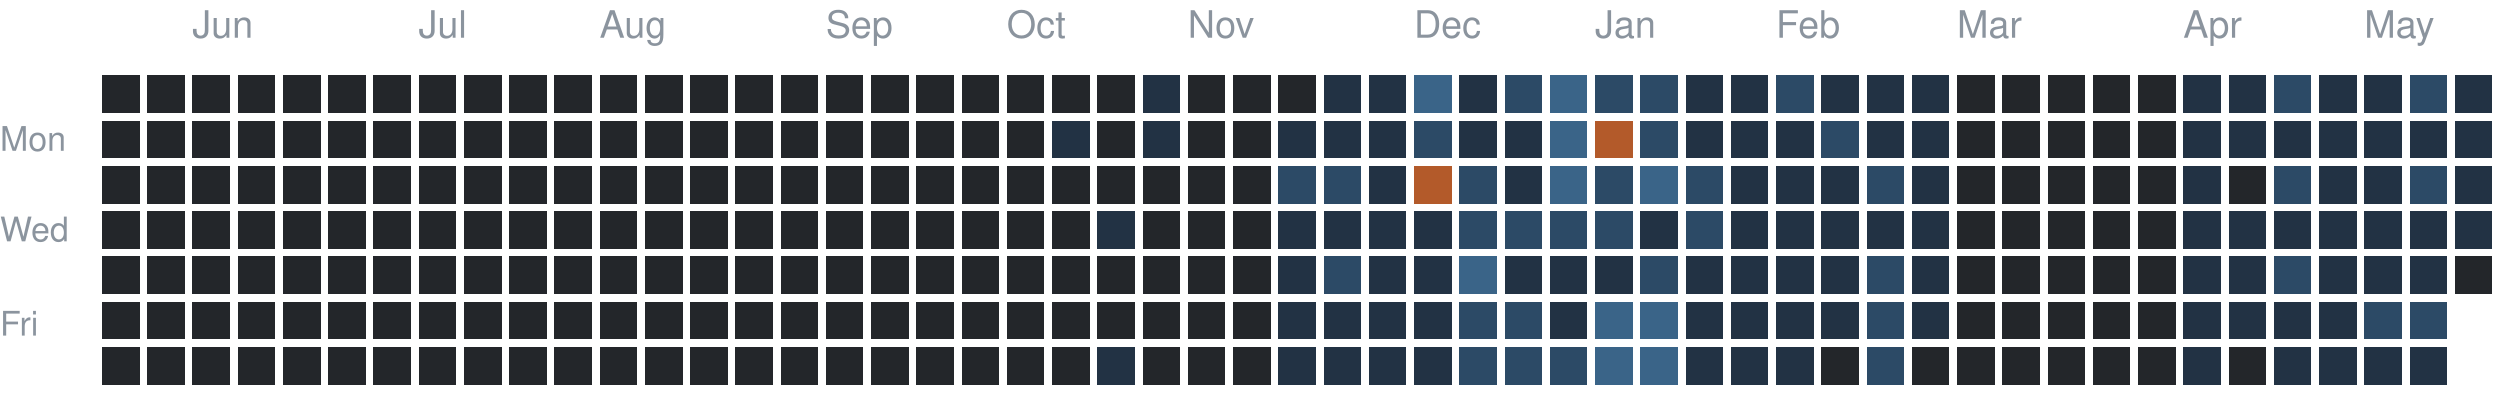
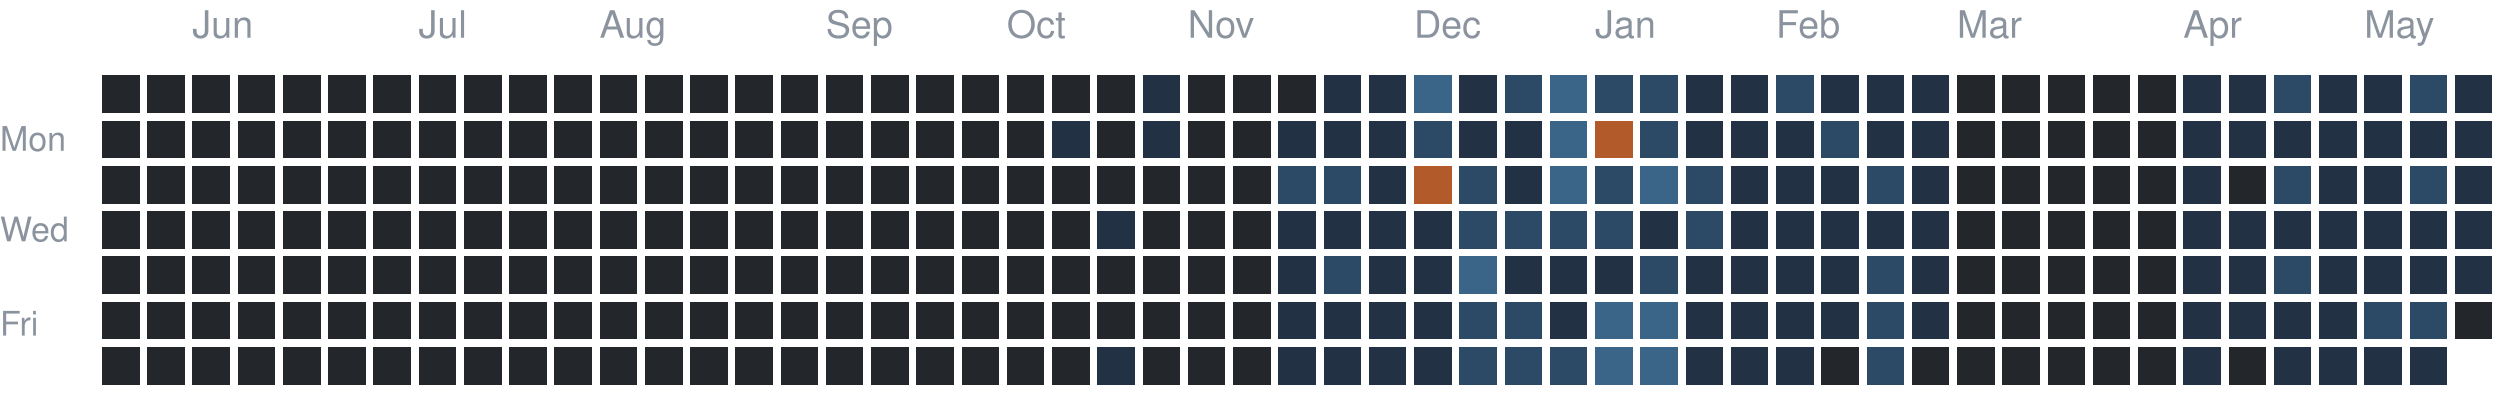
<svg xmlns="http://www.w3.org/2000/svg" version="1.1" width="663" height="104">
  <rect style="fill:#23262a;shape-rendering:crispedges" data-score="0" data-date="2025-05-18" x="27" y="20" width="10" height="10" />
  <rect style="fill:#23262a;shape-rendering:crispedges" data-score="0" data-date="2025-05-25" x="39" y="20" width="10" height="10" />
  <rect style="fill:#23262a;shape-rendering:crispedges" data-score="0" data-date="2025-06-01" x="51" y="20" width="10" height="10" />
  <rect style="fill:#23262a;shape-rendering:crispedges" data-score="0" data-date="2025-06-08" x="63" y="20" width="10" height="10" />
  <rect style="fill:#23262a;shape-rendering:crispedges" data-score="0" data-date="2025-06-15" x="75" y="20" width="10" height="10" />
  <rect style="fill:#23262a;shape-rendering:crispedges" data-score="0" data-date="2025-06-22" x="87" y="20" width="10" height="10" />
  <rect style="fill:#23262a;shape-rendering:crispedges" data-score="0" data-date="2025-06-29" x="99" y="20" width="10" height="10" />
  <rect style="fill:#23262a;shape-rendering:crispedges" data-score="0" data-date="2025-07-06" x="111" y="20" width="10" height="10" />
  <rect style="fill:#23262a;shape-rendering:crispedges" data-score="0" data-date="2025-07-13" x="123" y="20" width="10" height="10" />
  <rect style="fill:#23262a;shape-rendering:crispedges" data-score="0" data-date="2025-07-20" x="135" y="20" width="10" height="10" />
  <rect style="fill:#23262a;shape-rendering:crispedges" data-score="0" data-date="2025-07-27" x="147" y="20" width="10" height="10" />
  <rect style="fill:#23262a;shape-rendering:crispedges" data-score="0" data-date="2025-08-03" x="159" y="20" width="10" height="10" />
  <rect style="fill:#23262a;shape-rendering:crispedges" data-score="0" data-date="2025-08-10" x="171" y="20" width="10" height="10" />
  <rect style="fill:#23262a;shape-rendering:crispedges" data-score="0" data-date="2025-08-17" x="183" y="20" width="10" height="10" />
  <rect style="fill:#23262a;shape-rendering:crispedges" data-score="0" data-date="2025-08-24" x="195" y="20" width="10" height="10" />
  <rect style="fill:#23262a;shape-rendering:crispedges" data-score="0" data-date="2025-08-31" x="207" y="20" width="10" height="10" />
  <rect style="fill:#23262a;shape-rendering:crispedges" data-score="0" data-date="2025-09-07" x="219" y="20" width="10" height="10" />
  <rect style="fill:#23262a;shape-rendering:crispedges" data-score="0" data-date="2025-09-14" x="231" y="20" width="10" height="10" />
  <rect style="fill:#23262a;shape-rendering:crispedges" data-score="0" data-date="2025-09-21" x="243" y="20" width="10" height="10" />
  <rect style="fill:#23262a;shape-rendering:crispedges" data-score="0" data-date="2025-09-28" x="255" y="20" width="10" height="10" />
  <rect style="fill:#23262a;shape-rendering:crispedges" data-score="0" data-date="2025-10-05" x="267" y="20" width="10" height="10" />
  <rect style="fill:#23262a;shape-rendering:crispedges" data-score="0" data-date="2025-10-12" x="279" y="20" width="10" height="10" />
  <rect style="fill:#23262a;shape-rendering:crispedges" data-score="0" data-date="2025-10-19" x="291" y="20" width="10" height="10" />
  <rect style="fill:#223244;shape-rendering:crispedges" data-score="1" data-date="2025-10-26" x="303" y="20" width="10" height="10" />
  <rect style="fill:#23262a;shape-rendering:crispedges" data-score="0" data-date="2025-11-02" x="315" y="20" width="10" height="10" />
  <rect style="fill:#23262a;shape-rendering:crispedges" data-score="0" data-date="2025-11-09" x="327" y="20" width="10" height="10" />
  <rect style="fill:#23262a;shape-rendering:crispedges" data-score="0" data-date="2025-11-16" x="339" y="20" width="10" height="10" />
  <rect style="fill:#223244;shape-rendering:crispedges" data-score="1" data-date="2025-11-23" x="351" y="20" width="10" height="10" />
  <rect style="fill:#223244;shape-rendering:crispedges" data-score="1" data-date="2025-11-30" x="363" y="20" width="10" height="10" />
  <rect style="fill:#3a6488;shape-rendering:crispedges" data-score="3" data-date="2025-12-07" x="375" y="20" width="10" height="10" />
  <rect style="fill:#223244;shape-rendering:crispedges" data-score="1" data-date="2025-12-14" x="387" y="20" width="10" height="10" />
  <rect style="fill:#2c4a66;shape-rendering:crispedges" data-score="2" data-date="2025-12-21" x="399" y="20" width="10" height="10" />
  <rect style="fill:#3a6488;shape-rendering:crispedges" data-score="3" data-date="2025-12-28" x="411" y="20" width="10" height="10" />
  <rect style="fill:#2c4a66;shape-rendering:crispedges" data-score="2" data-date="2026-01-04" x="423" y="20" width="10" height="10" />
  <rect style="fill:#2c4a66;shape-rendering:crispedges" data-score="2" data-date="2026-01-11" x="435" y="20" width="10" height="10" />
  <rect style="fill:#223244;shape-rendering:crispedges" data-score="1" data-date="2026-01-18" x="447" y="20" width="10" height="10" />
  <rect style="fill:#223244;shape-rendering:crispedges" data-score="1" data-date="2026-01-25" x="459" y="20" width="10" height="10" />
  <rect style="fill:#2c4a66;shape-rendering:crispedges" data-score="2" data-date="2026-02-01" x="471" y="20" width="10" height="10" />
  <rect style="fill:#223244;shape-rendering:crispedges" data-score="1" data-date="2026-02-08" x="483" y="20" width="10" height="10" />
  <rect style="fill:#223244;shape-rendering:crispedges" data-score="1" data-date="2026-02-15" x="495" y="20" width="10" height="10" />
  <rect style="fill:#223244;shape-rendering:crispedges" data-score="1" data-date="2026-02-22" x="507" y="20" width="10" height="10" />
  <rect style="fill:#23262a;shape-rendering:crispedges" data-score="0" data-date="2026-03-01" x="519" y="20" width="10" height="10" />
  <rect style="fill:#23262a;shape-rendering:crispedges" data-score="0" data-date="2026-03-08" x="531" y="20" width="10" height="10" />
  <rect style="fill:#23262a;shape-rendering:crispedges" data-score="0" data-date="2026-03-15" x="543" y="20" width="10" height="10" />
  <rect style="fill:#23262a;shape-rendering:crispedges" data-score="0" data-date="2026-03-22" x="555" y="20" width="10" height="10" />
  <rect style="fill:#23262a;shape-rendering:crispedges" data-score="0" data-date="2026-03-29" x="567" y="20" width="10" height="10" />
  <rect style="fill:#223244;shape-rendering:crispedges" data-score="1" data-date="2026-04-05" x="579" y="20" width="10" height="10" />
  <rect style="fill:#223244;shape-rendering:crispedges" data-score="1" data-date="2026-04-12" x="591" y="20" width="10" height="10" />
  <rect style="fill:#2c4a66;shape-rendering:crispedges" data-score="2" data-date="2026-04-19" x="603" y="20" width="10" height="10" />
  <rect style="fill:#223244;shape-rendering:crispedges" data-score="1" data-date="2026-04-26" x="615" y="20" width="10" height="10" />
  <rect style="fill:#223244;shape-rendering:crispedges" data-score="1" data-date="2026-05-03" x="627" y="20" width="10" height="10" />
  <rect style="fill:#2c4a66;shape-rendering:crispedges" data-score="2" data-date="2026-05-10" x="639" y="20" width="10" height="10" />
  <rect style="fill:#223244;shape-rendering:crispedges" data-score="1" data-date="2026-05-17" x="651" y="20" width="10" height="10" />
  <rect style="fill:#23262a;shape-rendering:crispedges" data-score="0" data-date="2025-05-19" x="27" y="32" width="10" height="10" />
  <rect style="fill:#23262a;shape-rendering:crispedges" data-score="0" data-date="2025-05-26" x="39" y="32" width="10" height="10" />
  <rect style="fill:#23262a;shape-rendering:crispedges" data-score="0" data-date="2025-06-02" x="51" y="32" width="10" height="10" />
  <rect style="fill:#23262a;shape-rendering:crispedges" data-score="0" data-date="2025-06-09" x="63" y="32" width="10" height="10" />
  <rect style="fill:#23262a;shape-rendering:crispedges" data-score="0" data-date="2025-06-16" x="75" y="32" width="10" height="10" />
  <rect style="fill:#23262a;shape-rendering:crispedges" data-score="0" data-date="2025-06-23" x="87" y="32" width="10" height="10" />
  <rect style="fill:#23262a;shape-rendering:crispedges" data-score="0" data-date="2025-06-30" x="99" y="32" width="10" height="10" />
  <rect style="fill:#23262a;shape-rendering:crispedges" data-score="0" data-date="2025-07-07" x="111" y="32" width="10" height="10" />
  <rect style="fill:#23262a;shape-rendering:crispedges" data-score="0" data-date="2025-07-14" x="123" y="32" width="10" height="10" />
  <rect style="fill:#23262a;shape-rendering:crispedges" data-score="0" data-date="2025-07-21" x="135" y="32" width="10" height="10" />
  <rect style="fill:#23262a;shape-rendering:crispedges" data-score="0" data-date="2025-07-28" x="147" y="32" width="10" height="10" />
  <rect style="fill:#23262a;shape-rendering:crispedges" data-score="0" data-date="2025-08-04" x="159" y="32" width="10" height="10" />
  <rect style="fill:#23262a;shape-rendering:crispedges" data-score="0" data-date="2025-08-11" x="171" y="32" width="10" height="10" />
  <rect style="fill:#23262a;shape-rendering:crispedges" data-score="0" data-date="2025-08-18" x="183" y="32" width="10" height="10" />
  <rect style="fill:#23262a;shape-rendering:crispedges" data-score="0" data-date="2025-08-25" x="195" y="32" width="10" height="10" />
  <rect style="fill:#23262a;shape-rendering:crispedges" data-score="0" data-date="2025-09-01" x="207" y="32" width="10" height="10" />
  <rect style="fill:#23262a;shape-rendering:crispedges" data-score="0" data-date="2025-09-08" x="219" y="32" width="10" height="10" />
  <rect style="fill:#23262a;shape-rendering:crispedges" data-score="0" data-date="2025-09-15" x="231" y="32" width="10" height="10" />
  <rect style="fill:#23262a;shape-rendering:crispedges" data-score="0" data-date="2025-09-22" x="243" y="32" width="10" height="10" />
  <rect style="fill:#23262a;shape-rendering:crispedges" data-score="0" data-date="2025-09-29" x="255" y="32" width="10" height="10" />
  <rect style="fill:#23262a;shape-rendering:crispedges" data-score="0" data-date="2025-10-06" x="267" y="32" width="10" height="10" />
  <rect style="fill:#223244;shape-rendering:crispedges" data-score="1" data-date="2025-10-13" x="279" y="32" width="10" height="10" />
  <rect style="fill:#23262a;shape-rendering:crispedges" data-score="0" data-date="2025-10-20" x="291" y="32" width="10" height="10" />
  <rect style="fill:#223244;shape-rendering:crispedges" data-score="1" data-date="2025-10-27" x="303" y="32" width="10" height="10" />
  <rect style="fill:#23262a;shape-rendering:crispedges" data-score="0" data-date="2025-11-03" x="315" y="32" width="10" height="10" />
  <rect style="fill:#23262a;shape-rendering:crispedges" data-score="0" data-date="2025-11-10" x="327" y="32" width="10" height="10" />
  <rect style="fill:#223244;shape-rendering:crispedges" data-score="1" data-date="2025-11-17" x="339" y="32" width="10" height="10" />
  <rect style="fill:#223244;shape-rendering:crispedges" data-score="1" data-date="2025-11-24" x="351" y="32" width="10" height="10" />
  <rect style="fill:#223244;shape-rendering:crispedges" data-score="1" data-date="2025-12-01" x="363" y="32" width="10" height="10" />
  <rect style="fill:#2c4a66;shape-rendering:crispedges" data-score="2" data-date="2025-12-08" x="375" y="32" width="10" height="10" />
  <rect style="fill:#223244;shape-rendering:crispedges" data-score="1" data-date="2025-12-15" x="387" y="32" width="10" height="10" />
  <rect style="fill:#223244;shape-rendering:crispedges" data-score="1" data-date="2025-12-22" x="399" y="32" width="10" height="10" />
  <rect style="fill:#3a6488;shape-rendering:crispedges" data-score="3" data-date="2025-12-29" x="411" y="32" width="10" height="10" />
  <rect style="fill:#b35a2a;shape-rendering:crispedges" data-score="4" data-date="2026-01-05" x="423" y="32" width="10" height="10" />
  <rect style="fill:#2c4a66;shape-rendering:crispedges" data-score="2" data-date="2026-01-12" x="435" y="32" width="10" height="10" />
  <rect style="fill:#223244;shape-rendering:crispedges" data-score="1" data-date="2026-01-19" x="447" y="32" width="10" height="10" />
  <rect style="fill:#223244;shape-rendering:crispedges" data-score="1" data-date="2026-01-26" x="459" y="32" width="10" height="10" />
  <rect style="fill:#223244;shape-rendering:crispedges" data-score="1" data-date="2026-02-02" x="471" y="32" width="10" height="10" />
  <rect style="fill:#2c4a66;shape-rendering:crispedges" data-score="2" data-date="2026-02-09" x="483" y="32" width="10" height="10" />
  <rect style="fill:#223244;shape-rendering:crispedges" data-score="1" data-date="2026-02-16" x="495" y="32" width="10" height="10" />
  <rect style="fill:#223244;shape-rendering:crispedges" data-score="1" data-date="2026-02-23" x="507" y="32" width="10" height="10" />
  <rect style="fill:#23262a;shape-rendering:crispedges" data-score="0" data-date="2026-03-02" x="519" y="32" width="10" height="10" />
  <rect style="fill:#23262a;shape-rendering:crispedges" data-score="0" data-date="2026-03-09" x="531" y="32" width="10" height="10" />
  <rect style="fill:#23262a;shape-rendering:crispedges" data-score="0" data-date="2026-03-16" x="543" y="32" width="10" height="10" />
  <rect style="fill:#23262a;shape-rendering:crispedges" data-score="0" data-date="2026-03-23" x="555" y="32" width="10" height="10" />
  <rect style="fill:#23262a;shape-rendering:crispedges" data-score="0" data-date="2026-03-30" x="567" y="32" width="10" height="10" />
  <rect style="fill:#223244;shape-rendering:crispedges" data-score="1" data-date="2026-04-06" x="579" y="32" width="10" height="10" />
  <rect style="fill:#223244;shape-rendering:crispedges" data-score="1" data-date="2026-04-13" x="591" y="32" width="10" height="10" />
  <rect style="fill:#223244;shape-rendering:crispedges" data-score="1" data-date="2026-04-20" x="603" y="32" width="10" height="10" />
  <rect style="fill:#223244;shape-rendering:crispedges" data-score="1" data-date="2026-04-27" x="615" y="32" width="10" height="10" />
  <rect style="fill:#223244;shape-rendering:crispedges" data-score="1" data-date="2026-05-04" x="627" y="32" width="10" height="10" />
  <rect style="fill:#223244;shape-rendering:crispedges" data-score="1" data-date="2026-05-11" x="639" y="32" width="10" height="10" />
  <rect style="fill:#223244;shape-rendering:crispedges" data-score="1" data-date="2026-05-18" x="651" y="32" width="10" height="10" />
  <rect style="fill:#23262a;shape-rendering:crispedges" data-score="0" data-date="2025-05-20" x="27" y="44" width="10" height="10" />
  <rect style="fill:#23262a;shape-rendering:crispedges" data-score="0" data-date="2025-05-27" x="39" y="44" width="10" height="10" />
  <rect style="fill:#23262a;shape-rendering:crispedges" data-score="0" data-date="2025-06-03" x="51" y="44" width="10" height="10" />
  <rect style="fill:#23262a;shape-rendering:crispedges" data-score="0" data-date="2025-06-10" x="63" y="44" width="10" height="10" />
  <rect style="fill:#23262a;shape-rendering:crispedges" data-score="0" data-date="2025-06-17" x="75" y="44" width="10" height="10" />
  <rect style="fill:#23262a;shape-rendering:crispedges" data-score="0" data-date="2025-06-24" x="87" y="44" width="10" height="10" />
  <rect style="fill:#23262a;shape-rendering:crispedges" data-score="0" data-date="2025-07-01" x="99" y="44" width="10" height="10" />
  <rect style="fill:#23262a;shape-rendering:crispedges" data-score="0" data-date="2025-07-08" x="111" y="44" width="10" height="10" />
  <rect style="fill:#23262a;shape-rendering:crispedges" data-score="0" data-date="2025-07-15" x="123" y="44" width="10" height="10" />
  <rect style="fill:#23262a;shape-rendering:crispedges" data-score="0" data-date="2025-07-22" x="135" y="44" width="10" height="10" />
  <rect style="fill:#23262a;shape-rendering:crispedges" data-score="0" data-date="2025-07-29" x="147" y="44" width="10" height="10" />
  <rect style="fill:#23262a;shape-rendering:crispedges" data-score="0" data-date="2025-08-05" x="159" y="44" width="10" height="10" />
  <rect style="fill:#23262a;shape-rendering:crispedges" data-score="0" data-date="2025-08-12" x="171" y="44" width="10" height="10" />
  <rect style="fill:#23262a;shape-rendering:crispedges" data-score="0" data-date="2025-08-19" x="183" y="44" width="10" height="10" />
  <rect style="fill:#23262a;shape-rendering:crispedges" data-score="0" data-date="2025-08-26" x="195" y="44" width="10" height="10" />
  <rect style="fill:#23262a;shape-rendering:crispedges" data-score="0" data-date="2025-09-02" x="207" y="44" width="10" height="10" />
  <rect style="fill:#23262a;shape-rendering:crispedges" data-score="0" data-date="2025-09-09" x="219" y="44" width="10" height="10" />
  <rect style="fill:#23262a;shape-rendering:crispedges" data-score="0" data-date="2025-09-16" x="231" y="44" width="10" height="10" />
  <rect style="fill:#23262a;shape-rendering:crispedges" data-score="0" data-date="2025-09-23" x="243" y="44" width="10" height="10" />
  <rect style="fill:#23262a;shape-rendering:crispedges" data-score="0" data-date="2025-09-30" x="255" y="44" width="10" height="10" />
  <rect style="fill:#23262a;shape-rendering:crispedges" data-score="0" data-date="2025-10-07" x="267" y="44" width="10" height="10" />
  <rect style="fill:#23262a;shape-rendering:crispedges" data-score="0" data-date="2025-10-14" x="279" y="44" width="10" height="10" />
  <rect style="fill:#23262a;shape-rendering:crispedges" data-score="0" data-date="2025-10-21" x="291" y="44" width="10" height="10" />
  <rect style="fill:#23262a;shape-rendering:crispedges" data-score="0" data-date="2025-10-28" x="303" y="44" width="10" height="10" />
  <rect style="fill:#23262a;shape-rendering:crispedges" data-score="0" data-date="2025-11-04" x="315" y="44" width="10" height="10" />
  <rect style="fill:#23262a;shape-rendering:crispedges" data-score="0" data-date="2025-11-11" x="327" y="44" width="10" height="10" />
  <rect style="fill:#2c4a66;shape-rendering:crispedges" data-score="2" data-date="2025-11-18" x="339" y="44" width="10" height="10" />
  <rect style="fill:#2c4a66;shape-rendering:crispedges" data-score="2" data-date="2025-11-25" x="351" y="44" width="10" height="10" />
  <rect style="fill:#223244;shape-rendering:crispedges" data-score="1" data-date="2025-12-02" x="363" y="44" width="10" height="10" />
  <rect style="fill:#b35a2a;shape-rendering:crispedges" data-score="4" data-date="2025-12-09" x="375" y="44" width="10" height="10" />
  <rect style="fill:#2c4a66;shape-rendering:crispedges" data-score="2" data-date="2025-12-16" x="387" y="44" width="10" height="10" />
  <rect style="fill:#223244;shape-rendering:crispedges" data-score="1" data-date="2025-12-23" x="399" y="44" width="10" height="10" />
  <rect style="fill:#3a6488;shape-rendering:crispedges" data-score="3" data-date="2025-12-30" x="411" y="44" width="10" height="10" />
  <rect style="fill:#2c4a66;shape-rendering:crispedges" data-score="2" data-date="2026-01-06" x="423" y="44" width="10" height="10" />
  <rect style="fill:#3a6488;shape-rendering:crispedges" data-score="3" data-date="2026-01-13" x="435" y="44" width="10" height="10" />
  <rect style="fill:#2c4a66;shape-rendering:crispedges" data-score="2" data-date="2026-01-20" x="447" y="44" width="10" height="10" />
  <rect style="fill:#223244;shape-rendering:crispedges" data-score="1" data-date="2026-01-27" x="459" y="44" width="10" height="10" />
  <rect style="fill:#223244;shape-rendering:crispedges" data-score="1" data-date="2026-02-03" x="471" y="44" width="10" height="10" />
  <rect style="fill:#223244;shape-rendering:crispedges" data-score="1" data-date="2026-02-10" x="483" y="44" width="10" height="10" />
  <rect style="fill:#2c4a66;shape-rendering:crispedges" data-score="2" data-date="2026-02-17" x="495" y="44" width="10" height="10" />
  <rect style="fill:#223244;shape-rendering:crispedges" data-score="1" data-date="2026-02-24" x="507" y="44" width="10" height="10" />
  <rect style="fill:#23262a;shape-rendering:crispedges" data-score="0" data-date="2026-03-03" x="519" y="44" width="10" height="10" />
  <rect style="fill:#23262a;shape-rendering:crispedges" data-score="0" data-date="2026-03-10" x="531" y="44" width="10" height="10" />
  <rect style="fill:#23262a;shape-rendering:crispedges" data-score="0" data-date="2026-03-17" x="543" y="44" width="10" height="10" />
  <rect style="fill:#23262a;shape-rendering:crispedges" data-score="0" data-date="2026-03-24" x="555" y="44" width="10" height="10" />
  <rect style="fill:#23262a;shape-rendering:crispedges" data-score="0" data-date="2026-03-31" x="567" y="44" width="10" height="10" />
  <rect style="fill:#223244;shape-rendering:crispedges" data-score="1" data-date="2026-04-07" x="579" y="44" width="10" height="10" />
  <rect style="fill:#23262a;shape-rendering:crispedges" data-score="0" data-date="2026-04-14" x="591" y="44" width="10" height="10" />
  <rect style="fill:#2c4a66;shape-rendering:crispedges" data-score="2" data-date="2026-04-21" x="603" y="44" width="10" height="10" />
  <rect style="fill:#223244;shape-rendering:crispedges" data-score="1" data-date="2026-04-28" x="615" y="44" width="10" height="10" />
  <rect style="fill:#223244;shape-rendering:crispedges" data-score="1" data-date="2026-05-05" x="627" y="44" width="10" height="10" />
  <rect style="fill:#2c4a66;shape-rendering:crispedges" data-score="2" data-date="2026-05-12" x="639" y="44" width="10" height="10" />
  <rect style="fill:#223244;shape-rendering:crispedges" data-score="1" data-date="2026-05-19" x="651" y="44" width="10" height="10" />
  <rect style="fill:#23262a;shape-rendering:crispedges" data-score="0" data-date="2025-05-21" x="27" y="56" width="10" height="10" />
  <rect style="fill:#23262a;shape-rendering:crispedges" data-score="0" data-date="2025-05-28" x="39" y="56" width="10" height="10" />
  <rect style="fill:#23262a;shape-rendering:crispedges" data-score="0" data-date="2025-06-04" x="51" y="56" width="10" height="10" />
  <rect style="fill:#23262a;shape-rendering:crispedges" data-score="0" data-date="2025-06-11" x="63" y="56" width="10" height="10" />
  <rect style="fill:#23262a;shape-rendering:crispedges" data-score="0" data-date="2025-06-18" x="75" y="56" width="10" height="10" />
  <rect style="fill:#23262a;shape-rendering:crispedges" data-score="0" data-date="2025-06-25" x="87" y="56" width="10" height="10" />
  <rect style="fill:#23262a;shape-rendering:crispedges" data-score="0" data-date="2025-07-02" x="99" y="56" width="10" height="10" />
  <rect style="fill:#23262a;shape-rendering:crispedges" data-score="0" data-date="2025-07-09" x="111" y="56" width="10" height="10" />
  <rect style="fill:#23262a;shape-rendering:crispedges" data-score="0" data-date="2025-07-16" x="123" y="56" width="10" height="10" />
  <rect style="fill:#23262a;shape-rendering:crispedges" data-score="0" data-date="2025-07-23" x="135" y="56" width="10" height="10" />
  <rect style="fill:#23262a;shape-rendering:crispedges" data-score="0" data-date="2025-07-30" x="147" y="56" width="10" height="10" />
  <rect style="fill:#23262a;shape-rendering:crispedges" data-score="0" data-date="2025-08-06" x="159" y="56" width="10" height="10" />
  <rect style="fill:#23262a;shape-rendering:crispedges" data-score="0" data-date="2025-08-13" x="171" y="56" width="10" height="10" />
  <rect style="fill:#23262a;shape-rendering:crispedges" data-score="0" data-date="2025-08-20" x="183" y="56" width="10" height="10" />
  <rect style="fill:#23262a;shape-rendering:crispedges" data-score="0" data-date="2025-08-27" x="195" y="56" width="10" height="10" />
  <rect style="fill:#23262a;shape-rendering:crispedges" data-score="0" data-date="2025-09-03" x="207" y="56" width="10" height="10" />
  <rect style="fill:#23262a;shape-rendering:crispedges" data-score="0" data-date="2025-09-10" x="219" y="56" width="10" height="10" />
  <rect style="fill:#23262a;shape-rendering:crispedges" data-score="0" data-date="2025-09-17" x="231" y="56" width="10" height="10" />
  <rect style="fill:#23262a;shape-rendering:crispedges" data-score="0" data-date="2025-09-24" x="243" y="56" width="10" height="10" />
  <rect style="fill:#23262a;shape-rendering:crispedges" data-score="0" data-date="2025-10-01" x="255" y="56" width="10" height="10" />
  <rect style="fill:#23262a;shape-rendering:crispedges" data-score="0" data-date="2025-10-08" x="267" y="56" width="10" height="10" />
  <rect style="fill:#23262a;shape-rendering:crispedges" data-score="0" data-date="2025-10-15" x="279" y="56" width="10" height="10" />
  <rect style="fill:#223244;shape-rendering:crispedges" data-score="1" data-date="2025-10-22" x="291" y="56" width="10" height="10" />
  <rect style="fill:#23262a;shape-rendering:crispedges" data-score="0" data-date="2025-10-29" x="303" y="56" width="10" height="10" />
  <rect style="fill:#23262a;shape-rendering:crispedges" data-score="0" data-date="2025-11-05" x="315" y="56" width="10" height="10" />
  <rect style="fill:#23262a;shape-rendering:crispedges" data-score="0" data-date="2025-11-12" x="327" y="56" width="10" height="10" />
  <rect style="fill:#223244;shape-rendering:crispedges" data-score="1" data-date="2025-11-19" x="339" y="56" width="10" height="10" />
  <rect style="fill:#223244;shape-rendering:crispedges" data-score="1" data-date="2025-11-26" x="351" y="56" width="10" height="10" />
  <rect style="fill:#223244;shape-rendering:crispedges" data-score="1" data-date="2025-12-03" x="363" y="56" width="10" height="10" />
  <rect style="fill:#223244;shape-rendering:crispedges" data-score="1" data-date="2025-12-10" x="375" y="56" width="10" height="10" />
  <rect style="fill:#2c4a66;shape-rendering:crispedges" data-score="2" data-date="2025-12-17" x="387" y="56" width="10" height="10" />
  <rect style="fill:#2c4a66;shape-rendering:crispedges" data-score="2" data-date="2025-12-24" x="399" y="56" width="10" height="10" />
  <rect style="fill:#2c4a66;shape-rendering:crispedges" data-score="2" data-date="2025-12-31" x="411" y="56" width="10" height="10" />
  <rect style="fill:#2c4a66;shape-rendering:crispedges" data-score="2" data-date="2026-01-07" x="423" y="56" width="10" height="10" />
  <rect style="fill:#223244;shape-rendering:crispedges" data-score="1" data-date="2026-01-14" x="435" y="56" width="10" height="10" />
  <rect style="fill:#2c4a66;shape-rendering:crispedges" data-score="2" data-date="2026-01-21" x="447" y="56" width="10" height="10" />
  <rect style="fill:#223244;shape-rendering:crispedges" data-score="1" data-date="2026-01-28" x="459" y="56" width="10" height="10" />
  <rect style="fill:#223244;shape-rendering:crispedges" data-score="1" data-date="2026-02-04" x="471" y="56" width="10" height="10" />
  <rect style="fill:#223244;shape-rendering:crispedges" data-score="1" data-date="2026-02-11" x="483" y="56" width="10" height="10" />
  <rect style="fill:#223244;shape-rendering:crispedges" data-score="1" data-date="2026-02-18" x="495" y="56" width="10" height="10" />
  <rect style="fill:#223244;shape-rendering:crispedges" data-score="1" data-date="2026-02-25" x="507" y="56" width="10" height="10" />
  <rect style="fill:#23262a;shape-rendering:crispedges" data-score="0" data-date="2026-03-04" x="519" y="56" width="10" height="10" />
  <rect style="fill:#23262a;shape-rendering:crispedges" data-score="0" data-date="2026-03-11" x="531" y="56" width="10" height="10" />
  <rect style="fill:#23262a;shape-rendering:crispedges" data-score="0" data-date="2026-03-18" x="543" y="56" width="10" height="10" />
  <rect style="fill:#23262a;shape-rendering:crispedges" data-score="0" data-date="2026-03-25" x="555" y="56" width="10" height="10" />
  <rect style="fill:#23262a;shape-rendering:crispedges" data-score="0" data-date="2026-04-01" x="567" y="56" width="10" height="10" />
  <rect style="fill:#223244;shape-rendering:crispedges" data-score="1" data-date="2026-04-08" x="579" y="56" width="10" height="10" />
  <rect style="fill:#223244;shape-rendering:crispedges" data-score="1" data-date="2026-04-15" x="591" y="56" width="10" height="10" />
  <rect style="fill:#223244;shape-rendering:crispedges" data-score="1" data-date="2026-04-22" x="603" y="56" width="10" height="10" />
  <rect style="fill:#223244;shape-rendering:crispedges" data-score="1" data-date="2026-04-29" x="615" y="56" width="10" height="10" />
  <rect style="fill:#223244;shape-rendering:crispedges" data-score="1" data-date="2026-05-06" x="627" y="56" width="10" height="10" />
  <rect style="fill:#223244;shape-rendering:crispedges" data-score="1" data-date="2026-05-13" x="639" y="56" width="10" height="10" />
  <rect style="fill:#223244;shape-rendering:crispedges" data-score="1" data-date="2026-05-20" x="651" y="56" width="10" height="10" />
  <rect style="fill:#23262a;shape-rendering:crispedges" data-score="0" data-date="2025-05-22" x="27" y="68" width="10" height="10" />
  <rect style="fill:#23262a;shape-rendering:crispedges" data-score="0" data-date="2025-05-29" x="39" y="68" width="10" height="10" />
  <rect style="fill:#23262a;shape-rendering:crispedges" data-score="0" data-date="2025-06-05" x="51" y="68" width="10" height="10" />
  <rect style="fill:#23262a;shape-rendering:crispedges" data-score="0" data-date="2025-06-12" x="63" y="68" width="10" height="10" />
  <rect style="fill:#23262a;shape-rendering:crispedges" data-score="0" data-date="2025-06-19" x="75" y="68" width="10" height="10" />
  <rect style="fill:#23262a;shape-rendering:crispedges" data-score="0" data-date="2025-06-26" x="87" y="68" width="10" height="10" />
  <rect style="fill:#23262a;shape-rendering:crispedges" data-score="0" data-date="2025-07-03" x="99" y="68" width="10" height="10" />
  <rect style="fill:#23262a;shape-rendering:crispedges" data-score="0" data-date="2025-07-10" x="111" y="68" width="10" height="10" />
  <rect style="fill:#23262a;shape-rendering:crispedges" data-score="0" data-date="2025-07-17" x="123" y="68" width="10" height="10" />
  <rect style="fill:#23262a;shape-rendering:crispedges" data-score="0" data-date="2025-07-24" x="135" y="68" width="10" height="10" />
  <rect style="fill:#23262a;shape-rendering:crispedges" data-score="0" data-date="2025-07-31" x="147" y="68" width="10" height="10" />
  <rect style="fill:#23262a;shape-rendering:crispedges" data-score="0" data-date="2025-08-07" x="159" y="68" width="10" height="10" />
  <rect style="fill:#23262a;shape-rendering:crispedges" data-score="0" data-date="2025-08-14" x="171" y="68" width="10" height="10" />
  <rect style="fill:#23262a;shape-rendering:crispedges" data-score="0" data-date="2025-08-21" x="183" y="68" width="10" height="10" />
  <rect style="fill:#23262a;shape-rendering:crispedges" data-score="0" data-date="2025-08-28" x="195" y="68" width="10" height="10" />
  <rect style="fill:#23262a;shape-rendering:crispedges" data-score="0" data-date="2025-09-04" x="207" y="68" width="10" height="10" />
  <rect style="fill:#23262a;shape-rendering:crispedges" data-score="0" data-date="2025-09-11" x="219" y="68" width="10" height="10" />
  <rect style="fill:#23262a;shape-rendering:crispedges" data-score="0" data-date="2025-09-18" x="231" y="68" width="10" height="10" />
  <rect style="fill:#23262a;shape-rendering:crispedges" data-score="0" data-date="2025-09-25" x="243" y="68" width="10" height="10" />
  <rect style="fill:#23262a;shape-rendering:crispedges" data-score="0" data-date="2025-10-02" x="255" y="68" width="10" height="10" />
  <rect style="fill:#23262a;shape-rendering:crispedges" data-score="0" data-date="2025-10-09" x="267" y="68" width="10" height="10" />
  <rect style="fill:#23262a;shape-rendering:crispedges" data-score="0" data-date="2025-10-16" x="279" y="68" width="10" height="10" />
  <rect style="fill:#23262a;shape-rendering:crispedges" data-score="0" data-date="2025-10-23" x="291" y="68" width="10" height="10" />
  <rect style="fill:#23262a;shape-rendering:crispedges" data-score="0" data-date="2025-10-30" x="303" y="68" width="10" height="10" />
  <rect style="fill:#23262a;shape-rendering:crispedges" data-score="0" data-date="2025-11-06" x="315" y="68" width="10" height="10" />
  <rect style="fill:#23262a;shape-rendering:crispedges" data-score="0" data-date="2025-11-13" x="327" y="68" width="10" height="10" />
  <rect style="fill:#223244;shape-rendering:crispedges" data-score="1" data-date="2025-11-20" x="339" y="68" width="10" height="10" />
  <rect style="fill:#2c4a66;shape-rendering:crispedges" data-score="2" data-date="2025-11-27" x="351" y="68" width="10" height="10" />
  <rect style="fill:#223244;shape-rendering:crispedges" data-score="1" data-date="2025-12-04" x="363" y="68" width="10" height="10" />
  <rect style="fill:#223244;shape-rendering:crispedges" data-score="1" data-date="2025-12-11" x="375" y="68" width="10" height="10" />
  <rect style="fill:#3a6488;shape-rendering:crispedges" data-score="3" data-date="2025-12-18" x="387" y="68" width="10" height="10" />
  <rect style="fill:#223244;shape-rendering:crispedges" data-score="1" data-date="2025-12-25" x="399" y="68" width="10" height="10" />
  <rect style="fill:#223244;shape-rendering:crispedges" data-score="1" data-date="2026-01-01" x="411" y="68" width="10" height="10" />
  <rect style="fill:#223244;shape-rendering:crispedges" data-score="1" data-date="2026-01-08" x="423" y="68" width="10" height="10" />
  <rect style="fill:#2c4a66;shape-rendering:crispedges" data-score="2" data-date="2026-01-15" x="435" y="68" width="10" height="10" />
  <rect style="fill:#223244;shape-rendering:crispedges" data-score="1" data-date="2026-01-22" x="447" y="68" width="10" height="10" />
  <rect style="fill:#223244;shape-rendering:crispedges" data-score="1" data-date="2026-01-29" x="459" y="68" width="10" height="10" />
  <rect style="fill:#223244;shape-rendering:crispedges" data-score="1" data-date="2026-02-05" x="471" y="68" width="10" height="10" />
  <rect style="fill:#223244;shape-rendering:crispedges" data-score="1" data-date="2026-02-12" x="483" y="68" width="10" height="10" />
  <rect style="fill:#2c4a66;shape-rendering:crispedges" data-score="2" data-date="2026-02-19" x="495" y="68" width="10" height="10" />
  <rect style="fill:#223244;shape-rendering:crispedges" data-score="1" data-date="2026-02-26" x="507" y="68" width="10" height="10" />
  <rect style="fill:#23262a;shape-rendering:crispedges" data-score="0" data-date="2026-03-05" x="519" y="68" width="10" height="10" />
  <rect style="fill:#23262a;shape-rendering:crispedges" data-score="0" data-date="2026-03-12" x="531" y="68" width="10" height="10" />
  <rect style="fill:#23262a;shape-rendering:crispedges" data-score="0" data-date="2026-03-19" x="543" y="68" width="10" height="10" />
  <rect style="fill:#23262a;shape-rendering:crispedges" data-score="0" data-date="2026-03-26" x="555" y="68" width="10" height="10" />
  <rect style="fill:#23262a;shape-rendering:crispedges" data-score="0" data-date="2026-04-02" x="567" y="68" width="10" height="10" />
  <rect style="fill:#223244;shape-rendering:crispedges" data-score="1" data-date="2026-04-09" x="579" y="68" width="10" height="10" />
  <rect style="fill:#223244;shape-rendering:crispedges" data-score="1" data-date="2026-04-16" x="591" y="68" width="10" height="10" />
  <rect style="fill:#2c4a66;shape-rendering:crispedges" data-score="2" data-date="2026-04-23" x="603" y="68" width="10" height="10" />
  <rect style="fill:#223244;shape-rendering:crispedges" data-score="1" data-date="2026-04-30" x="615" y="68" width="10" height="10" />
  <rect style="fill:#223244;shape-rendering:crispedges" data-score="1" data-date="2026-05-07" x="627" y="68" width="10" height="10" />
  <rect style="fill:#223244;shape-rendering:crispedges" data-score="1" data-date="2026-05-14" x="639" y="68" width="10" height="10" />
-   <rect style="fill:#23262a;shape-rendering:crispedges" data-score="0" data-date="2026-05-21" x="651" y="68" width="10" height="10" />
+   <rect style="fill:#223244;shape-rendering:crispedges" data-score="1" data-date="2026-05-21" x="651" y="68" width="10" height="10" />
  <rect style="fill:#23262a;shape-rendering:crispedges" data-score="0" data-date="2025-05-23" x="27" y="80" width="10" height="10" />
  <rect style="fill:#23262a;shape-rendering:crispedges" data-score="0" data-date="2025-05-30" x="39" y="80" width="10" height="10" />
  <rect style="fill:#23262a;shape-rendering:crispedges" data-score="0" data-date="2025-06-06" x="51" y="80" width="10" height="10" />
  <rect style="fill:#23262a;shape-rendering:crispedges" data-score="0" data-date="2025-06-13" x="63" y="80" width="10" height="10" />
  <rect style="fill:#23262a;shape-rendering:crispedges" data-score="0" data-date="2025-06-20" x="75" y="80" width="10" height="10" />
  <rect style="fill:#23262a;shape-rendering:crispedges" data-score="0" data-date="2025-06-27" x="87" y="80" width="10" height="10" />
  <rect style="fill:#23262a;shape-rendering:crispedges" data-score="0" data-date="2025-07-04" x="99" y="80" width="10" height="10" />
  <rect style="fill:#23262a;shape-rendering:crispedges" data-score="0" data-date="2025-07-11" x="111" y="80" width="10" height="10" />
  <rect style="fill:#23262a;shape-rendering:crispedges" data-score="0" data-date="2025-07-18" x="123" y="80" width="10" height="10" />
  <rect style="fill:#23262a;shape-rendering:crispedges" data-score="0" data-date="2025-07-25" x="135" y="80" width="10" height="10" />
  <rect style="fill:#23262a;shape-rendering:crispedges" data-score="0" data-date="2025-08-01" x="147" y="80" width="10" height="10" />
  <rect style="fill:#23262a;shape-rendering:crispedges" data-score="0" data-date="2025-08-08" x="159" y="80" width="10" height="10" />
  <rect style="fill:#23262a;shape-rendering:crispedges" data-score="0" data-date="2025-08-15" x="171" y="80" width="10" height="10" />
  <rect style="fill:#23262a;shape-rendering:crispedges" data-score="0" data-date="2025-08-22" x="183" y="80" width="10" height="10" />
  <rect style="fill:#23262a;shape-rendering:crispedges" data-score="0" data-date="2025-08-29" x="195" y="80" width="10" height="10" />
  <rect style="fill:#23262a;shape-rendering:crispedges" data-score="0" data-date="2025-09-05" x="207" y="80" width="10" height="10" />
  <rect style="fill:#23262a;shape-rendering:crispedges" data-score="0" data-date="2025-09-12" x="219" y="80" width="10" height="10" />
  <rect style="fill:#23262a;shape-rendering:crispedges" data-score="0" data-date="2025-09-19" x="231" y="80" width="10" height="10" />
  <rect style="fill:#23262a;shape-rendering:crispedges" data-score="0" data-date="2025-09-26" x="243" y="80" width="10" height="10" />
  <rect style="fill:#23262a;shape-rendering:crispedges" data-score="0" data-date="2025-10-03" x="255" y="80" width="10" height="10" />
  <rect style="fill:#23262a;shape-rendering:crispedges" data-score="0" data-date="2025-10-10" x="267" y="80" width="10" height="10" />
  <rect style="fill:#23262a;shape-rendering:crispedges" data-score="0" data-date="2025-10-17" x="279" y="80" width="10" height="10" />
  <rect style="fill:#23262a;shape-rendering:crispedges" data-score="0" data-date="2025-10-24" x="291" y="80" width="10" height="10" />
  <rect style="fill:#23262a;shape-rendering:crispedges" data-score="0" data-date="2025-10-31" x="303" y="80" width="10" height="10" />
  <rect style="fill:#23262a;shape-rendering:crispedges" data-score="0" data-date="2025-11-07" x="315" y="80" width="10" height="10" />
  <rect style="fill:#23262a;shape-rendering:crispedges" data-score="0" data-date="2025-11-14" x="327" y="80" width="10" height="10" />
  <rect style="fill:#223244;shape-rendering:crispedges" data-score="1" data-date="2025-11-21" x="339" y="80" width="10" height="10" />
  <rect style="fill:#223244;shape-rendering:crispedges" data-score="1" data-date="2025-11-28" x="351" y="80" width="10" height="10" />
  <rect style="fill:#223244;shape-rendering:crispedges" data-score="1" data-date="2025-12-05" x="363" y="80" width="10" height="10" />
  <rect style="fill:#223244;shape-rendering:crispedges" data-score="1" data-date="2025-12-12" x="375" y="80" width="10" height="10" />
  <rect style="fill:#2c4a66;shape-rendering:crispedges" data-score="2" data-date="2025-12-19" x="387" y="80" width="10" height="10" />
  <rect style="fill:#2c4a66;shape-rendering:crispedges" data-score="2" data-date="2025-12-26" x="399" y="80" width="10" height="10" />
  <rect style="fill:#223244;shape-rendering:crispedges" data-score="1" data-date="2026-01-02" x="411" y="80" width="10" height="10" />
  <rect style="fill:#3a6488;shape-rendering:crispedges" data-score="3" data-date="2026-01-09" x="423" y="80" width="10" height="10" />
  <rect style="fill:#3a6488;shape-rendering:crispedges" data-score="3" data-date="2026-01-16" x="435" y="80" width="10" height="10" />
  <rect style="fill:#223244;shape-rendering:crispedges" data-score="1" data-date="2026-01-23" x="447" y="80" width="10" height="10" />
  <rect style="fill:#223244;shape-rendering:crispedges" data-score="1" data-date="2026-01-30" x="459" y="80" width="10" height="10" />
  <rect style="fill:#223244;shape-rendering:crispedges" data-score="1" data-date="2026-02-06" x="471" y="80" width="10" height="10" />
  <rect style="fill:#223244;shape-rendering:crispedges" data-score="1" data-date="2026-02-13" x="483" y="80" width="10" height="10" />
  <rect style="fill:#2c4a66;shape-rendering:crispedges" data-score="2" data-date="2026-02-20" x="495" y="80" width="10" height="10" />
  <rect style="fill:#223244;shape-rendering:crispedges" data-score="1" data-date="2026-02-27" x="507" y="80" width="10" height="10" />
  <rect style="fill:#23262a;shape-rendering:crispedges" data-score="0" data-date="2026-03-06" x="519" y="80" width="10" height="10" />
  <rect style="fill:#23262a;shape-rendering:crispedges" data-score="0" data-date="2026-03-13" x="531" y="80" width="10" height="10" />
  <rect style="fill:#23262a;shape-rendering:crispedges" data-score="0" data-date="2026-03-20" x="543" y="80" width="10" height="10" />
  <rect style="fill:#23262a;shape-rendering:crispedges" data-score="0" data-date="2026-03-27" x="555" y="80" width="10" height="10" />
  <rect style="fill:#23262a;shape-rendering:crispedges" data-score="0" data-date="2026-04-03" x="567" y="80" width="10" height="10" />
  <rect style="fill:#223244;shape-rendering:crispedges" data-score="1" data-date="2026-04-10" x="579" y="80" width="10" height="10" />
  <rect style="fill:#223244;shape-rendering:crispedges" data-score="1" data-date="2026-04-17" x="591" y="80" width="10" height="10" />
  <rect style="fill:#223244;shape-rendering:crispedges" data-score="1" data-date="2026-04-24" x="603" y="80" width="10" height="10" />
  <rect style="fill:#223244;shape-rendering:crispedges" data-score="1" data-date="2026-05-01" x="615" y="80" width="10" height="10" />
  <rect style="fill:#2c4a66;shape-rendering:crispedges" data-score="2" data-date="2026-05-08" x="627" y="80" width="10" height="10" />
  <rect style="fill:#2c4a66;shape-rendering:crispedges" data-score="2" data-date="2026-05-15" x="639" y="80" width="10" height="10" />
+   <rect style="fill:#23262a;shape-rendering:crispedges" data-score="0" data-date="2026-05-22" x="651" y="80" width="10" height="10" />
  <rect style="fill:#23262a;shape-rendering:crispedges" data-score="0" data-date="2025-05-24" x="27" y="92" width="10" height="10" />
  <rect style="fill:#23262a;shape-rendering:crispedges" data-score="0" data-date="2025-05-31" x="39" y="92" width="10" height="10" />
  <rect style="fill:#23262a;shape-rendering:crispedges" data-score="0" data-date="2025-06-07" x="51" y="92" width="10" height="10" />
  <rect style="fill:#23262a;shape-rendering:crispedges" data-score="0" data-date="2025-06-14" x="63" y="92" width="10" height="10" />
  <rect style="fill:#23262a;shape-rendering:crispedges" data-score="0" data-date="2025-06-21" x="75" y="92" width="10" height="10" />
  <rect style="fill:#23262a;shape-rendering:crispedges" data-score="0" data-date="2025-06-28" x="87" y="92" width="10" height="10" />
  <rect style="fill:#23262a;shape-rendering:crispedges" data-score="0" data-date="2025-07-05" x="99" y="92" width="10" height="10" />
  <rect style="fill:#23262a;shape-rendering:crispedges" data-score="0" data-date="2025-07-12" x="111" y="92" width="10" height="10" />
  <rect style="fill:#23262a;shape-rendering:crispedges" data-score="0" data-date="2025-07-19" x="123" y="92" width="10" height="10" />
  <rect style="fill:#23262a;shape-rendering:crispedges" data-score="0" data-date="2025-07-26" x="135" y="92" width="10" height="10" />
  <rect style="fill:#23262a;shape-rendering:crispedges" data-score="0" data-date="2025-08-02" x="147" y="92" width="10" height="10" />
  <rect style="fill:#23262a;shape-rendering:crispedges" data-score="0" data-date="2025-08-09" x="159" y="92" width="10" height="10" />
  <rect style="fill:#23262a;shape-rendering:crispedges" data-score="0" data-date="2025-08-16" x="171" y="92" width="10" height="10" />
  <rect style="fill:#23262a;shape-rendering:crispedges" data-score="0" data-date="2025-08-23" x="183" y="92" width="10" height="10" />
  <rect style="fill:#23262a;shape-rendering:crispedges" data-score="0" data-date="2025-08-30" x="195" y="92" width="10" height="10" />
  <rect style="fill:#23262a;shape-rendering:crispedges" data-score="0" data-date="2025-09-06" x="207" y="92" width="10" height="10" />
  <rect style="fill:#23262a;shape-rendering:crispedges" data-score="0" data-date="2025-09-13" x="219" y="92" width="10" height="10" />
  <rect style="fill:#23262a;shape-rendering:crispedges" data-score="0" data-date="2025-09-20" x="231" y="92" width="10" height="10" />
  <rect style="fill:#23262a;shape-rendering:crispedges" data-score="0" data-date="2025-09-27" x="243" y="92" width="10" height="10" />
  <rect style="fill:#23262a;shape-rendering:crispedges" data-score="0" data-date="2025-10-04" x="255" y="92" width="10" height="10" />
  <rect style="fill:#23262a;shape-rendering:crispedges" data-score="0" data-date="2025-10-11" x="267" y="92" width="10" height="10" />
  <rect style="fill:#23262a;shape-rendering:crispedges" data-score="0" data-date="2025-10-18" x="279" y="92" width="10" height="10" />
  <rect style="fill:#223244;shape-rendering:crispedges" data-score="1" data-date="2025-10-25" x="291" y="92" width="10" height="10" />
  <rect style="fill:#23262a;shape-rendering:crispedges" data-score="0" data-date="2025-11-01" x="303" y="92" width="10" height="10" />
  <rect style="fill:#23262a;shape-rendering:crispedges" data-score="0" data-date="2025-11-08" x="315" y="92" width="10" height="10" />
  <rect style="fill:#23262a;shape-rendering:crispedges" data-score="0" data-date="2025-11-15" x="327" y="92" width="10" height="10" />
  <rect style="fill:#223244;shape-rendering:crispedges" data-score="1" data-date="2025-11-22" x="339" y="92" width="10" height="10" />
  <rect style="fill:#223244;shape-rendering:crispedges" data-score="1" data-date="2025-11-29" x="351" y="92" width="10" height="10" />
  <rect style="fill:#223244;shape-rendering:crispedges" data-score="1" data-date="2025-12-06" x="363" y="92" width="10" height="10" />
  <rect style="fill:#223244;shape-rendering:crispedges" data-score="1" data-date="2025-12-13" x="375" y="92" width="10" height="10" />
  <rect style="fill:#2c4a66;shape-rendering:crispedges" data-score="2" data-date="2025-12-20" x="387" y="92" width="10" height="10" />
  <rect style="fill:#2c4a66;shape-rendering:crispedges" data-score="2" data-date="2025-12-27" x="399" y="92" width="10" height="10" />
  <rect style="fill:#2c4a66;shape-rendering:crispedges" data-score="2" data-date="2026-01-03" x="411" y="92" width="10" height="10" />
  <rect style="fill:#3a6488;shape-rendering:crispedges" data-score="3" data-date="2026-01-10" x="423" y="92" width="10" height="10" />
  <rect style="fill:#3a6488;shape-rendering:crispedges" data-score="3" data-date="2026-01-17" x="435" y="92" width="10" height="10" />
  <rect style="fill:#223244;shape-rendering:crispedges" data-score="1" data-date="2026-01-24" x="447" y="92" width="10" height="10" />
  <rect style="fill:#223244;shape-rendering:crispedges" data-score="1" data-date="2026-01-31" x="459" y="92" width="10" height="10" />
  <rect style="fill:#223244;shape-rendering:crispedges" data-score="1" data-date="2026-02-07" x="471" y="92" width="10" height="10" />
  <rect style="fill:#23262a;shape-rendering:crispedges" data-score="0" data-date="2026-02-14" x="483" y="92" width="10" height="10" />
  <rect style="fill:#2c4a66;shape-rendering:crispedges" data-score="2" data-date="2026-02-21" x="495" y="92" width="10" height="10" />
  <rect style="fill:#23262a;shape-rendering:crispedges" data-score="0" data-date="2026-02-28" x="507" y="92" width="10" height="10" />
  <rect style="fill:#23262a;shape-rendering:crispedges" data-score="0" data-date="2026-03-07" x="519" y="92" width="10" height="10" />
  <rect style="fill:#23262a;shape-rendering:crispedges" data-score="0" data-date="2026-03-14" x="531" y="92" width="10" height="10" />
  <rect style="fill:#23262a;shape-rendering:crispedges" data-score="0" data-date="2026-03-21" x="543" y="92" width="10" height="10" />
  <rect style="fill:#23262a;shape-rendering:crispedges" data-score="0" data-date="2026-03-28" x="555" y="92" width="10" height="10" />
  <rect style="fill:#23262a;shape-rendering:crispedges" data-score="0" data-date="2026-04-04" x="567" y="92" width="10" height="10" />
  <rect style="fill:#223244;shape-rendering:crispedges" data-score="1" data-date="2026-04-11" x="579" y="92" width="10" height="10" />
  <rect style="fill:#23262a;shape-rendering:crispedges" data-score="0" data-date="2026-04-18" x="591" y="92" width="10" height="10" />
  <rect style="fill:#223244;shape-rendering:crispedges" data-score="1" data-date="2026-04-25" x="603" y="92" width="10" height="10" />
  <rect style="fill:#223244;shape-rendering:crispedges" data-score="1" data-date="2026-05-02" x="615" y="92" width="10" height="10" />
  <rect style="fill:#223244;shape-rendering:crispedges" data-score="1" data-date="2026-05-09" x="627" y="92" width="10" height="10" />
  <rect style="fill:#223244;shape-rendering:crispedges" data-score="1" data-date="2026-05-16" x="639" y="92" width="10" height="10" />
  <text style="fill:#8b949e;text-anchor:start;text-align:center;font-family:-apple-system, BlinkMacSystemFont, 'Segoe UI', Helvetica, Arial, sans-serif, 'Apple Color Emoji', 'Segoe UI Emoji', 'Segoe UI Symbol';white-space:nowrap;font-size:9px;display:none" x="0" y="28">Sun</text>
  <text style="fill:#8b949e;text-anchor:start;text-align:center;font-family:-apple-system, BlinkMacSystemFont, 'Segoe UI', Helvetica, Arial, sans-serif, 'Apple Color Emoji', 'Segoe UI Emoji', 'Segoe UI Symbol';white-space:nowrap;font-size:9px" x="0" y="40">Mon</text>
  <text style="fill:#8b949e;text-anchor:start;text-align:center;font-family:-apple-system, BlinkMacSystemFont, 'Segoe UI', Helvetica, Arial, sans-serif, 'Apple Color Emoji', 'Segoe UI Emoji', 'Segoe UI Symbol';white-space:nowrap;font-size:9px;display:none" x="0" y="52">Tue</text>
  <text style="fill:#8b949e;text-anchor:start;text-align:center;font-family:-apple-system, BlinkMacSystemFont, 'Segoe UI', Helvetica, Arial, sans-serif, 'Apple Color Emoji', 'Segoe UI Emoji', 'Segoe UI Symbol';white-space:nowrap;font-size:9px" x="0" y="64">Wed</text>
  <text style="fill:#8b949e;text-anchor:start;text-align:center;font-family:-apple-system, BlinkMacSystemFont, 'Segoe UI', Helvetica, Arial, sans-serif, 'Apple Color Emoji', 'Segoe UI Emoji', 'Segoe UI Symbol';white-space:nowrap;font-size:9px;display:none" x="0" y="77">Thu</text>
  <text style="fill:#8b949e;text-anchor:start;text-align:center;font-family:-apple-system, BlinkMacSystemFont, 'Segoe UI', Helvetica, Arial, sans-serif, 'Apple Color Emoji', 'Segoe UI Emoji', 'Segoe UI Symbol';white-space:nowrap;font-size:9px" x="0" y="89">Fri</text>
  <text style="fill:#8b949e;text-anchor:start;text-align:center;font-family:-apple-system, BlinkMacSystemFont, 'Segoe UI', Helvetica, Arial, sans-serif, 'Apple Color Emoji', 'Segoe UI Emoji', 'Segoe UI Symbol';white-space:nowrap;font-size:9px;display:none" x="0" y="101">Sat</text>
  <text style="fill:#8b949e;text-anchor:start;text-align:center;font-family:-apple-system, BlinkMacSystemFont, 'Segoe UI', Helvetica, Arial, sans-serif, 'Apple Color Emoji', 'Segoe UI Emoji', 'Segoe UI Symbol';white-space:nowrap;font-size:10px" x="51" y="10">Jun</text>
  <text style="fill:#8b949e;text-anchor:start;text-align:center;font-family:-apple-system, BlinkMacSystemFont, 'Segoe UI', Helvetica, Arial, sans-serif, 'Apple Color Emoji', 'Segoe UI Emoji', 'Segoe UI Symbol';white-space:nowrap;font-size:10px" x="111" y="10">Jul</text>
  <text style="fill:#8b949e;text-anchor:start;text-align:center;font-family:-apple-system, BlinkMacSystemFont, 'Segoe UI', Helvetica, Arial, sans-serif, 'Apple Color Emoji', 'Segoe UI Emoji', 'Segoe UI Symbol';white-space:nowrap;font-size:10px" x="159" y="10">Aug</text>
  <text style="fill:#8b949e;text-anchor:start;text-align:center;font-family:-apple-system, BlinkMacSystemFont, 'Segoe UI', Helvetica, Arial, sans-serif, 'Apple Color Emoji', 'Segoe UI Emoji', 'Segoe UI Symbol';white-space:nowrap;font-size:10px" x="219" y="10">Sep</text>
  <text style="fill:#8b949e;text-anchor:start;text-align:center;font-family:-apple-system, BlinkMacSystemFont, 'Segoe UI', Helvetica, Arial, sans-serif, 'Apple Color Emoji', 'Segoe UI Emoji', 'Segoe UI Symbol';white-space:nowrap;font-size:10px" x="267" y="10">Oct</text>
  <text style="fill:#8b949e;text-anchor:start;text-align:center;font-family:-apple-system, BlinkMacSystemFont, 'Segoe UI', Helvetica, Arial, sans-serif, 'Apple Color Emoji', 'Segoe UI Emoji', 'Segoe UI Symbol';white-space:nowrap;font-size:10px" x="315" y="10">Nov</text>
  <text style="fill:#8b949e;text-anchor:start;text-align:center;font-family:-apple-system, BlinkMacSystemFont, 'Segoe UI', Helvetica, Arial, sans-serif, 'Apple Color Emoji', 'Segoe UI Emoji', 'Segoe UI Symbol';white-space:nowrap;font-size:10px" x="375" y="10">Dec</text>
  <text style="fill:#8b949e;text-anchor:start;text-align:center;font-family:-apple-system, BlinkMacSystemFont, 'Segoe UI', Helvetica, Arial, sans-serif, 'Apple Color Emoji', 'Segoe UI Emoji', 'Segoe UI Symbol';white-space:nowrap;font-size:10px" x="423" y="10">Jan</text>
  <text style="fill:#8b949e;text-anchor:start;text-align:center;font-family:-apple-system, BlinkMacSystemFont, 'Segoe UI', Helvetica, Arial, sans-serif, 'Apple Color Emoji', 'Segoe UI Emoji', 'Segoe UI Symbol';white-space:nowrap;font-size:10px" x="471" y="10">Feb</text>
  <text style="fill:#8b949e;text-anchor:start;text-align:center;font-family:-apple-system, BlinkMacSystemFont, 'Segoe UI', Helvetica, Arial, sans-serif, 'Apple Color Emoji', 'Segoe UI Emoji', 'Segoe UI Symbol';white-space:nowrap;font-size:10px" x="519" y="10">Mar</text>
  <text style="fill:#8b949e;text-anchor:start;text-align:center;font-family:-apple-system, BlinkMacSystemFont, 'Segoe UI', Helvetica, Arial, sans-serif, 'Apple Color Emoji', 'Segoe UI Emoji', 'Segoe UI Symbol';white-space:nowrap;font-size:10px" x="579" y="10">Apr</text>
  <text style="fill:#8b949e;text-anchor:start;text-align:center;font-family:-apple-system, BlinkMacSystemFont, 'Segoe UI', Helvetica, Arial, sans-serif, 'Apple Color Emoji', 'Segoe UI Emoji', 'Segoe UI Symbol';white-space:nowrap;font-size:10px" x="627" y="10">May</text>
</svg>
